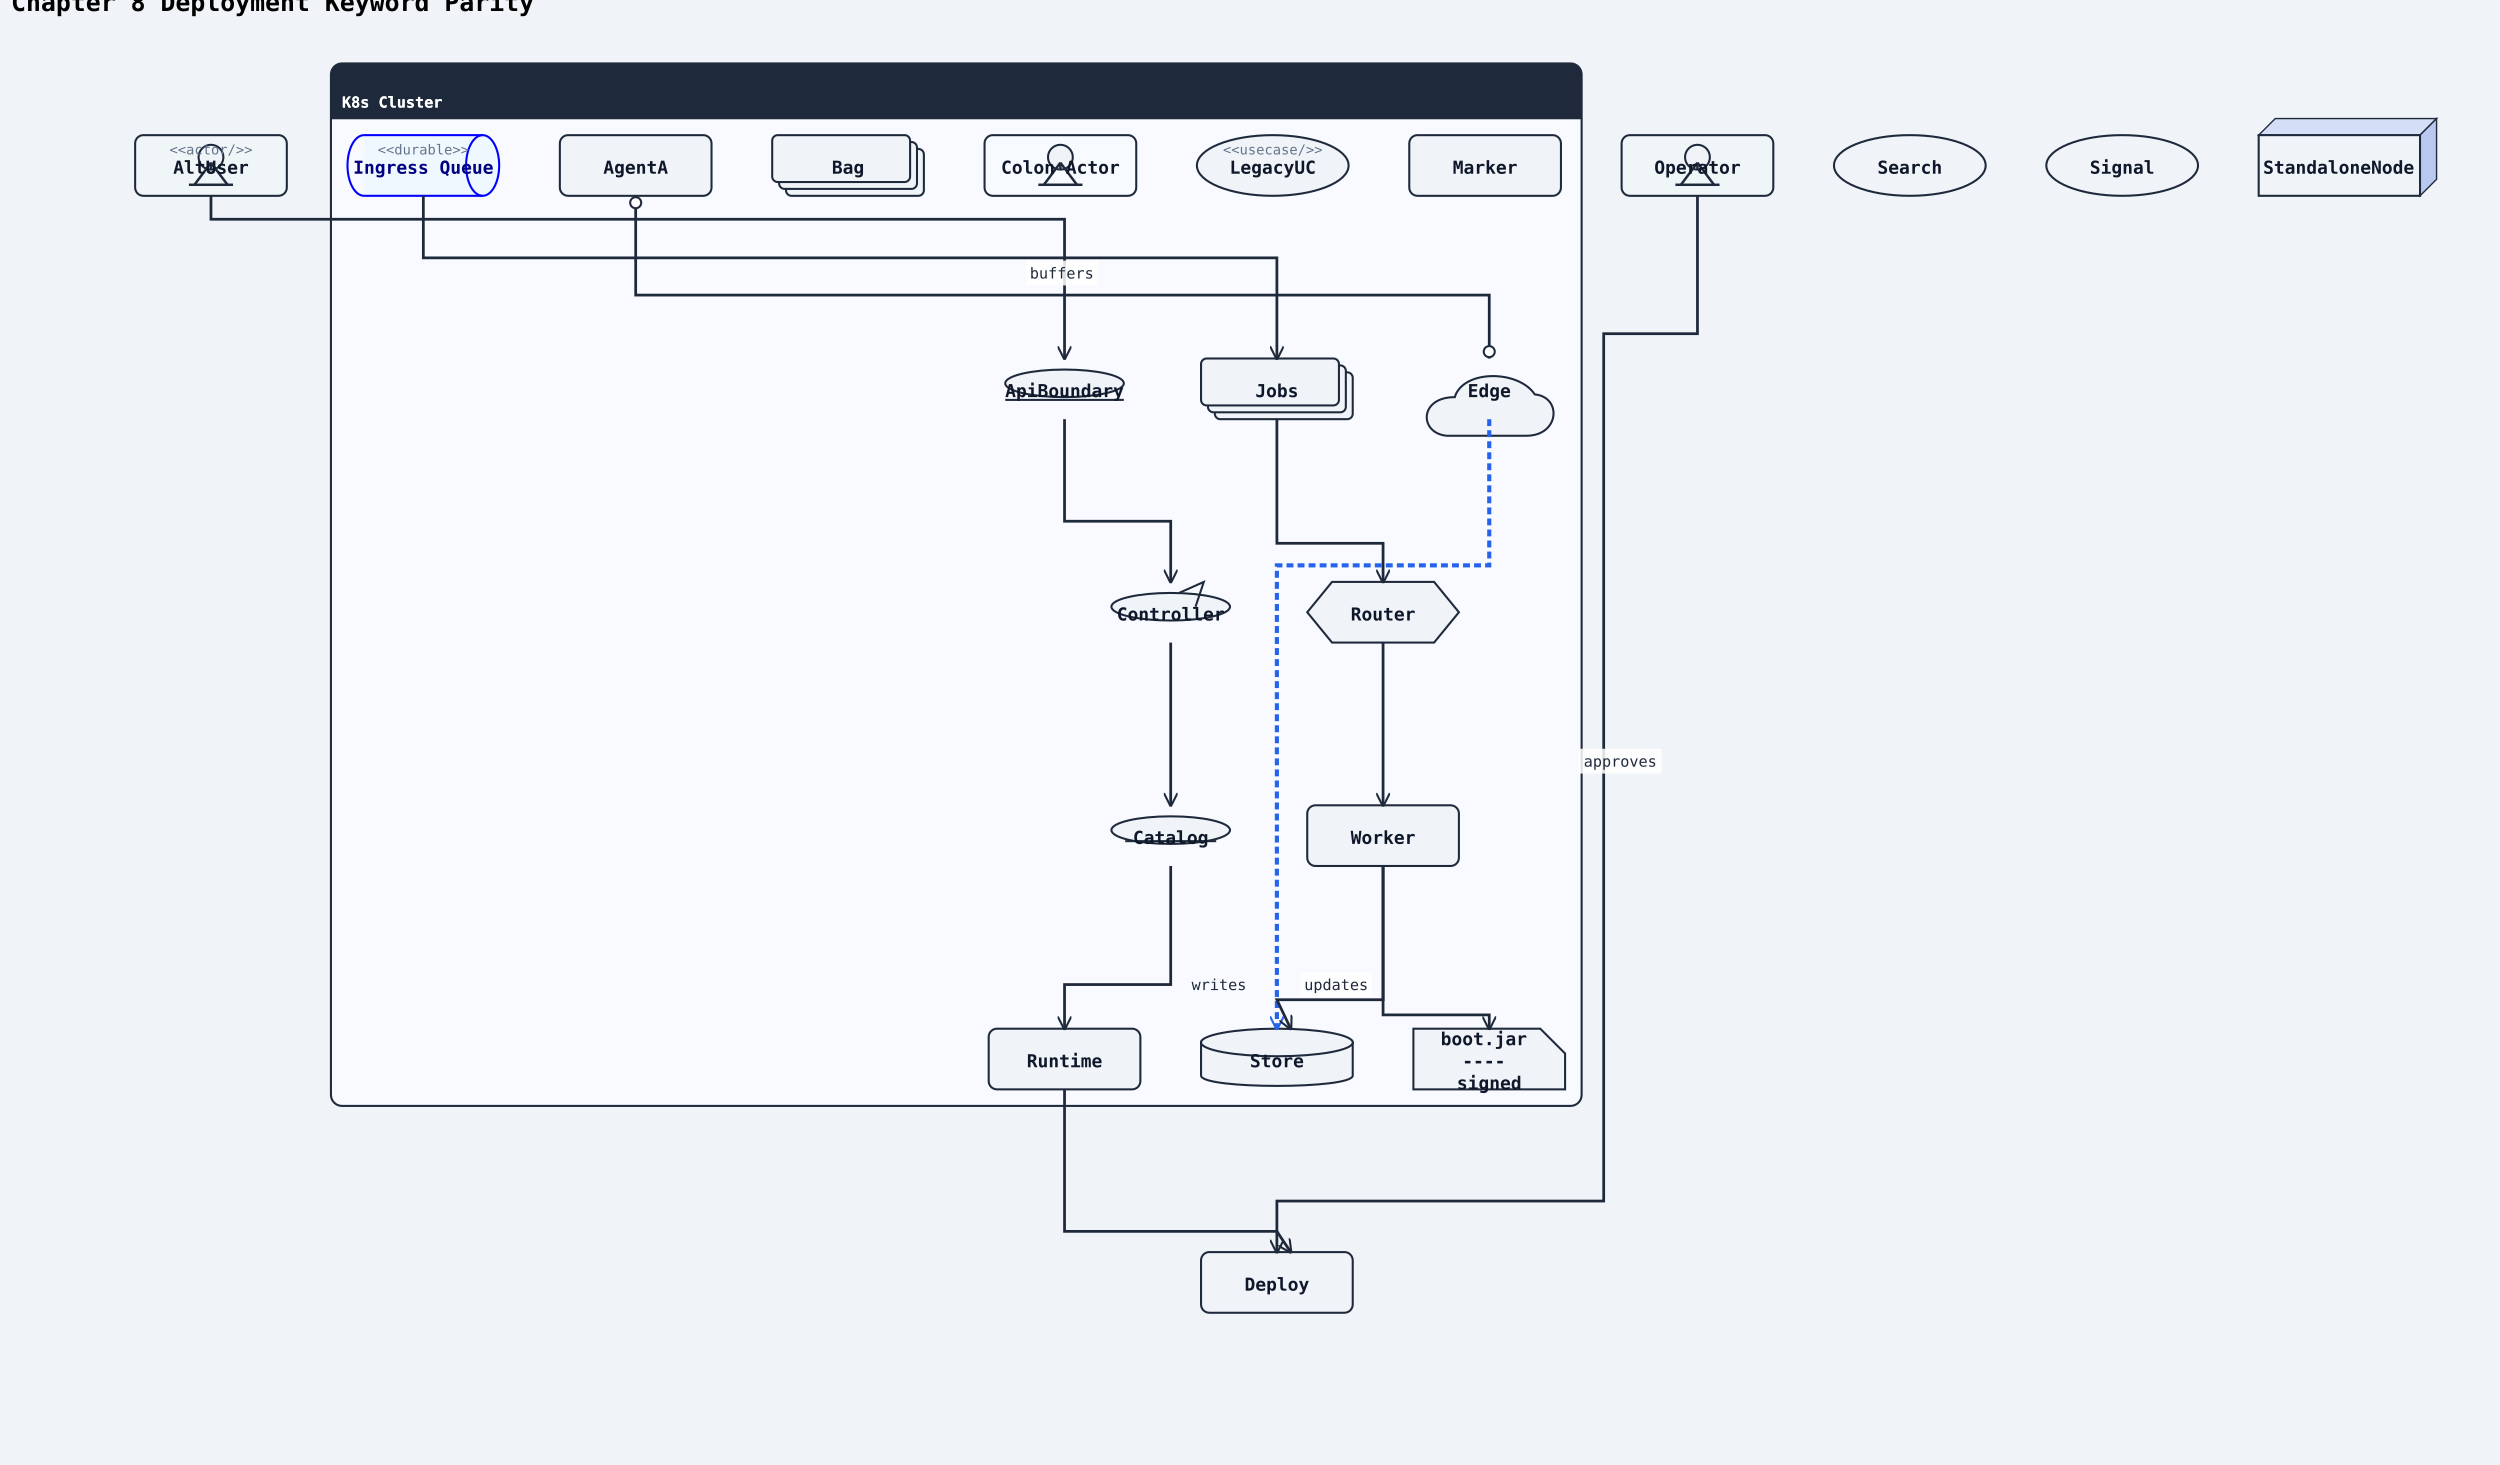
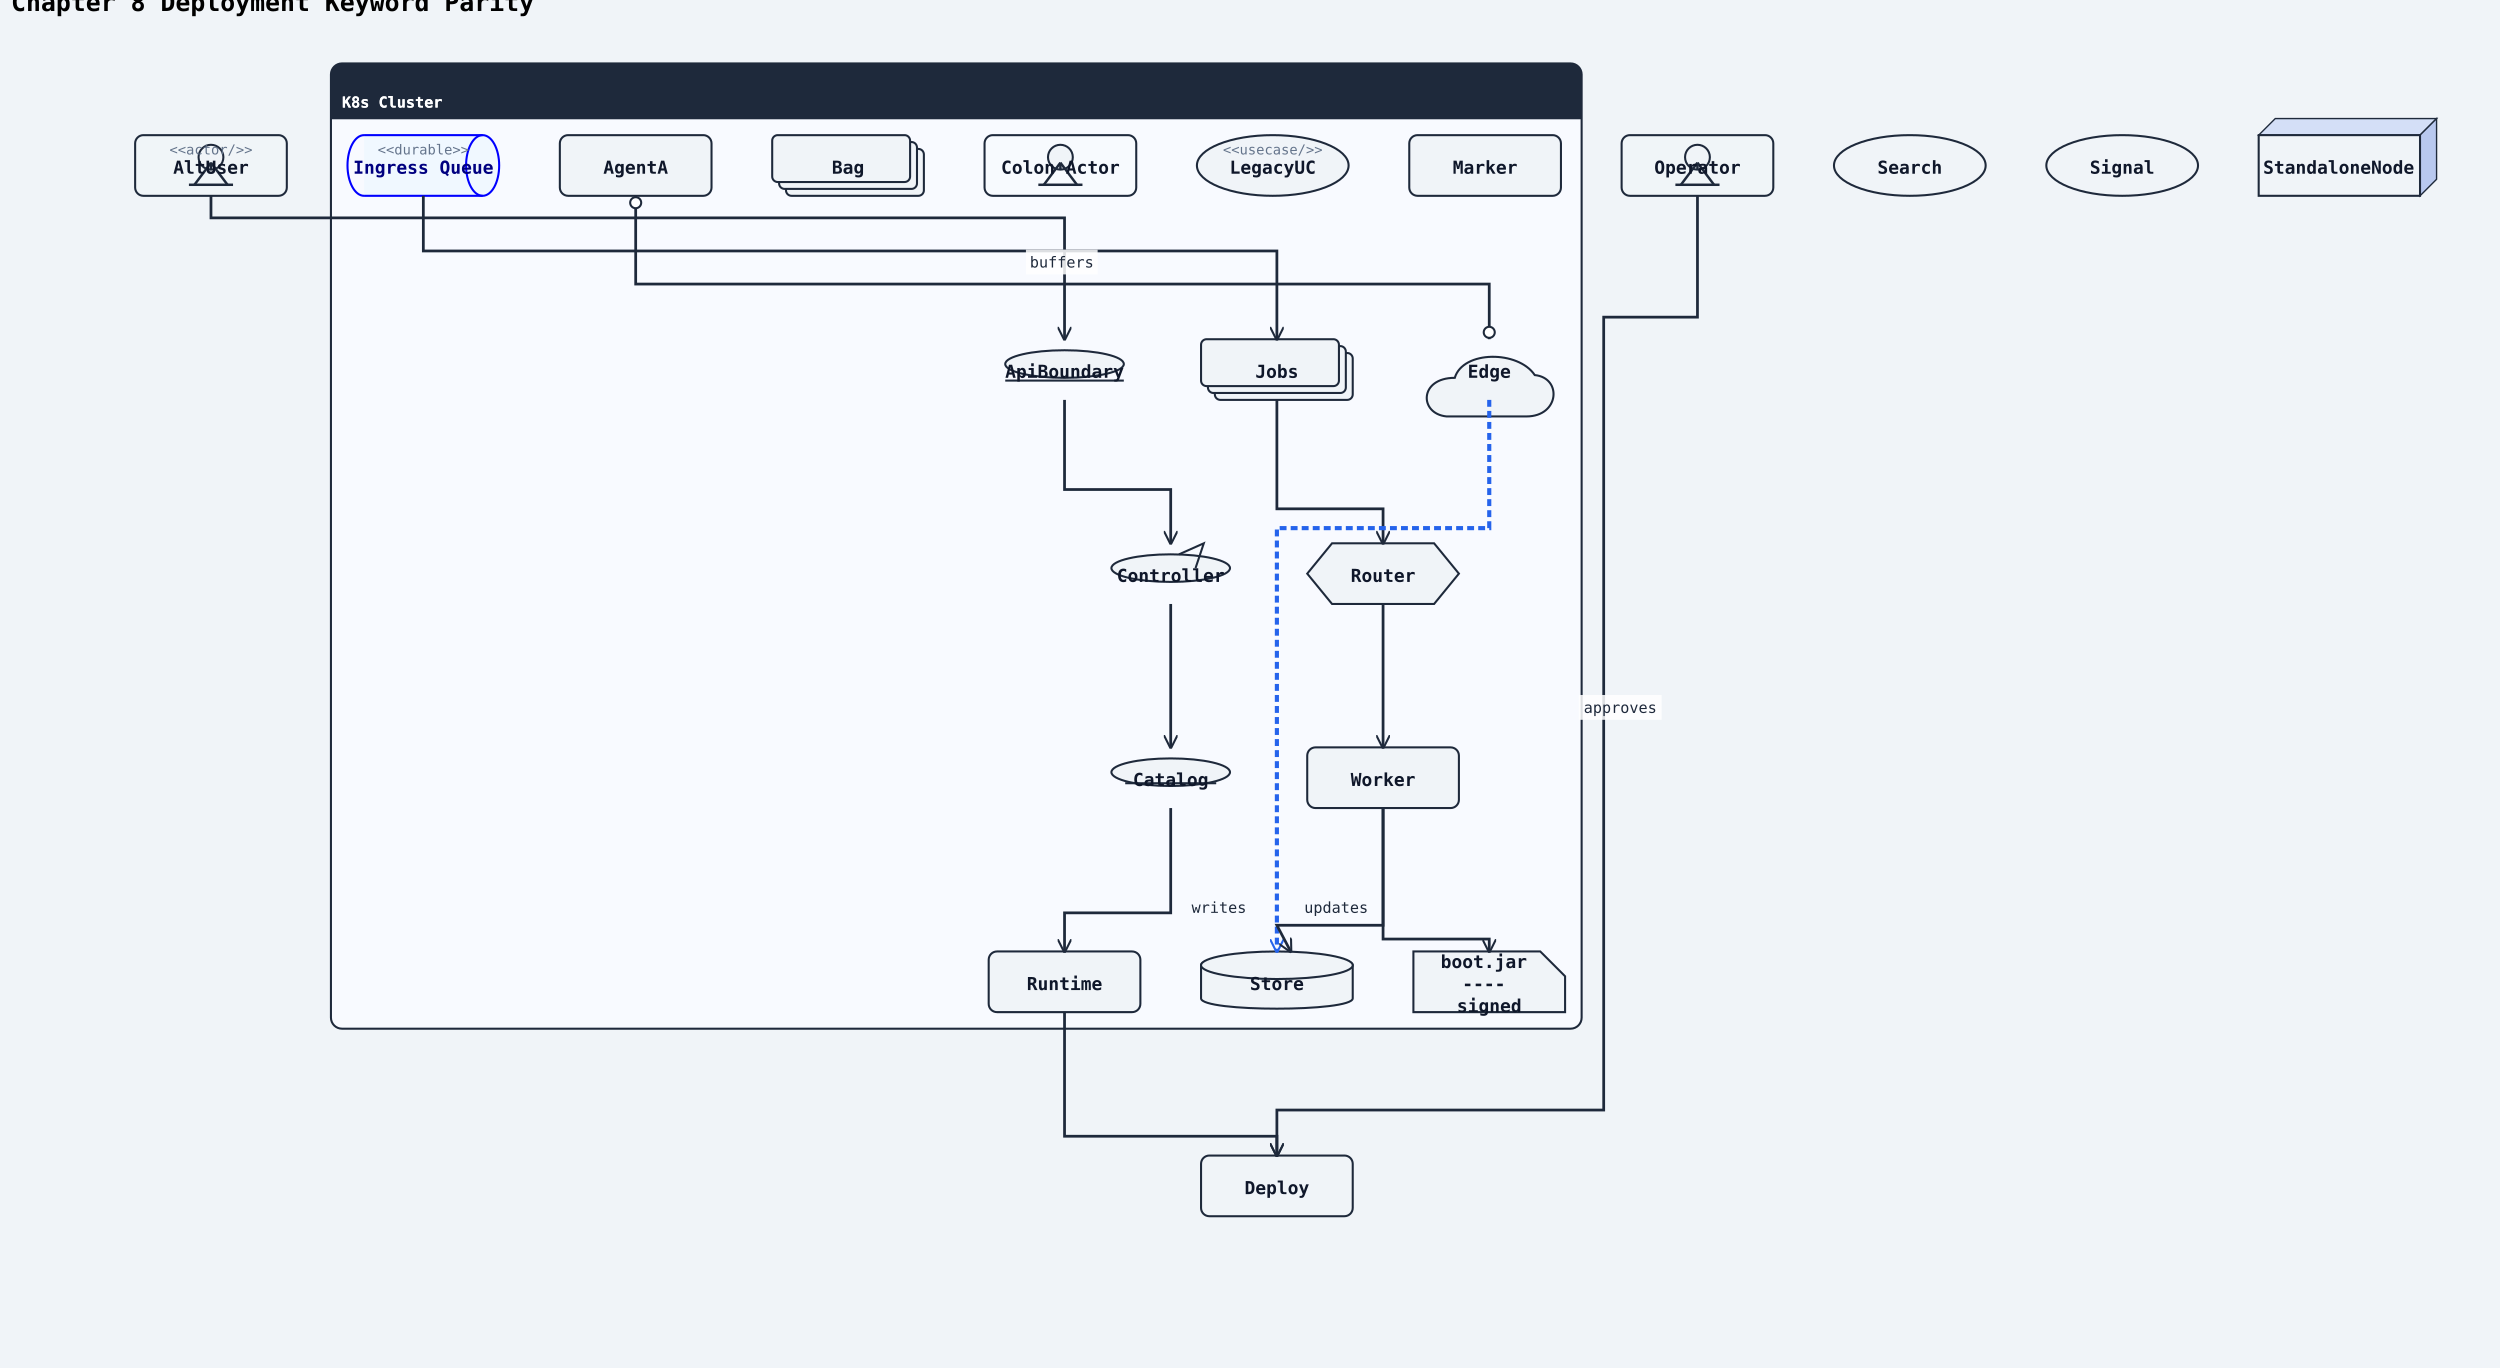
- <svg xmlns="http://www.w3.org/2000/svg" width="1813" height="1062" viewBox="0 0 1813 1062">
+ <svg xmlns="http://www.w3.org/2000/svg" width="1813" height="992" viewBox="0 0 1813 992">
  <rect width="100%" height="100%" fill="#f0f4f8" />
  <defs>
    <marker id="arrow-open" viewBox="0 0 10 10" refX="9" refY="5" markerWidth="10" markerHeight="10" markerUnits="userSpaceOnUse" orient="auto-start-reverse">
      <path d="M0,0 L10,5 L0,10" fill="none" stroke="#1e293b" stroke-width="1.5" />
    </marker>
    <marker id="arrow-triangle" viewBox="0 0 12 12" refX="11" refY="6" markerWidth="12" markerHeight="12" markerUnits="userSpaceOnUse" orient="auto-start-reverse">
      <polygon points="0,0 12,6 0,12" fill="#ffffff" stroke="#1e293b" stroke-width="1.5" fill-rule="nonzero" />
    </marker>
    <marker id="arrow-diamond-filled" viewBox="0 0 14 10" refX="13" refY="5" markerWidth="14" markerHeight="10" markerUnits="userSpaceOnUse" orient="auto-start-reverse">
      <path d="M0,5 L7,0 L14,5 L7,10 z" fill="#1e293b" stroke="#1e293b" stroke-width="1" />
    </marker>
    <marker id="arrow-diamond-open" viewBox="0 0 14 10" refX="13" refY="5" markerWidth="14" markerHeight="10" markerUnits="userSpaceOnUse" orient="auto-start-reverse">
      <path d="M0,5 L7,0 L14,5 L7,10 z" fill="#ffffff" stroke="#1e293b" stroke-width="1" />
    </marker>
    <marker id="arrow-double-open" viewBox="0 0 16 12" refX="15" refY="6" markerWidth="16" markerHeight="12" markerUnits="userSpaceOnUse" orient="auto-start-reverse">
      <path d="M0,1 L8,6 L0,11 M7,1 L15,6 L7,11" fill="none" stroke="#1e293b" stroke-width="1.5" stroke-linejoin="round" />
    </marker>
    <marker id="arrow-circle-open" viewBox="0 0 12 12" refX="11" refY="6" markerWidth="12" markerHeight="12" markerUnits="userSpaceOnUse" orient="auto-start-reverse">
      <circle cx="6" cy="6" r="4" fill="#ffffff" stroke="#1e293b" stroke-width="1.5" />
    </marker>
    <marker id="arrow-circle-filled" viewBox="0 0 12 12" refX="11" refY="6" markerWidth="12" markerHeight="12" markerUnits="userSpaceOnUse" orient="auto-start-reverse">
      <circle cx="6" cy="6" r="4" fill="#1e293b" stroke="#1e293b" stroke-width="1.5" />
    </marker>
    <marker id="arrow-triangle-filled" viewBox="0 0 12 12" refX="11" refY="6" markerWidth="12" markerHeight="12" markerUnits="userSpaceOnUse" orient="auto-start-reverse">
      <polygon points="0,0 12,6 0,12" fill="#1e293b" stroke="#1e293b" stroke-width="1.5" />
    </marker>
    <marker id="arrow-box-filled" viewBox="0 0 12 12" refX="11" refY="6" markerWidth="12" markerHeight="12" markerUnits="userSpaceOnUse" orient="auto-start-reverse">
      <rect x="2" y="2" width="8" height="8" fill="#1e293b" stroke="#1e293b" stroke-width="1.5" />
    </marker>
    <marker id="arrow-plus" viewBox="0 0 12 12" refX="11" refY="6" markerWidth="12" markerHeight="12" markerUnits="userSpaceOnUse" orient="auto-start-reverse">
      <path d="M6,1 L6,11 M1,6 L11,6" fill="none" stroke="#1e293b" stroke-width="1.8" stroke-linecap="round" />
    </marker>
    <marker id="arrow-slash" viewBox="0 0 12 12" refX="10" refY="6" markerWidth="12" markerHeight="12" markerUnits="userSpaceOnUse" orient="auto-start-reverse">
      <path d="M3,2 L9,10" fill="none" stroke="#1e293b" stroke-width="1.8" stroke-linecap="round" />
    </marker>
    <marker id="arrow-cross" viewBox="0 0 12 12" refX="11" refY="6" markerWidth="12" markerHeight="12" markerUnits="userSpaceOnUse" orient="auto-start-reverse">
      <path d="M2,2 L10,10 M10,2 L2,10" fill="none" stroke="#1e293b" stroke-width="1.8" stroke-linecap="round" />
    </marker>
    <marker id="arrow-bracket-open" viewBox="0 0 12 14" refX="11" refY="7" markerWidth="12" markerHeight="14" markerUnits="userSpaceOnUse" orient="auto-start-reverse">
      <path d="M10,1 L4,1 L4,13 L10,13" fill="none" stroke="#1e293b" stroke-width="1.8" stroke-linecap="round" stroke-linejoin="round" />
    </marker>
  </defs>
  <marker id="arrow-ie-one" viewBox="0 0 24 16" refX="22" refY="8" markerWidth="24" markerHeight="16" markerUnits="userSpaceOnUse" orient="auto-start-reverse">
    <path d="M16,2 L16,14" fill="none" stroke="#1e293b" stroke-width="1.8" stroke-linecap="round" />
  </marker>
  <marker id="arrow-ie-zero-one" viewBox="0 0 30 16" refX="28" refY="8" markerWidth="30" markerHeight="16" markerUnits="userSpaceOnUse" orient="auto-start-reverse">
    <circle cx="10" cy="8" r="4" fill="#ffffff" stroke="#1e293b" stroke-width="1.5" />
    <path d="M20,2 L20,14" fill="none" stroke="#1e293b" stroke-width="1.8" stroke-linecap="round" />
  </marker>
  <marker id="arrow-ie-zero-many" viewBox="0 0 34 18" refX="32" refY="9" markerWidth="34" markerHeight="18" markerUnits="userSpaceOnUse" orient="auto-start-reverse">
    <circle cx="8" cy="9" r="4" fill="#ffffff" stroke="#1e293b" stroke-width="1.5" />
    <path d="M18,9 L31,2 M18,9 L31,9 M18,9 L31,16" fill="none" stroke="#1e293b" stroke-width="1.7" stroke-linecap="round" />
  </marker>
  <marker id="arrow-ie-one-many" viewBox="0 0 34 18" refX="32" refY="9" markerWidth="34" markerHeight="18" markerUnits="userSpaceOnUse" orient="auto-start-reverse">
    <path d="M8,2 L8,16 M18,9 L31,2 M18,9 L31,9 M18,9 L31,16" fill="none" stroke="#1e293b" stroke-width="1.7" stroke-linecap="round" />
  </marker>
  <text x="8" y="8" font-family="monospace" font-size="18" font-weight="600">Chapter 8 Deployment Keyword Parity</text>
-   <rect class="uml-group-frame" data-uml-group="K8s Cluster" x="240" y="46" width="907" height="756" rx="8" ry="8" fill="#f8faff" stroke="#1e293b" stroke-width="1.5" />
+   <rect class="uml-group-frame" data-uml-group="K8s Cluster" x="240" y="46" width="907" height="700" rx="8" ry="8" fill="#f8faff" stroke="#1e293b" stroke-width="1.5" />
  <rect x="240" y="46" width="907" height="40" rx="8" ry="8" fill="#1e293b" stroke="none" />
  <rect x="240" y="78" width="907" height="8" fill="#1e293b" stroke="none" />
  <text x="248" y="78" font-family="monospace" font-size="11" font-weight="600" fill="#ffffff">K8s Cluster</text>
  <line x1="240" y1="86" x2="1147" y2="86" stroke="#1e293b" stroke-width="1" />
  <rect class="uml-node uml-deployment-shape" data-uml-kind="queue" x="264" y="98" width="86" height="44" fill="#f0f8ff" stroke="none" />
  <path class="uml-node uml-deployment-shape" data-uml-kind="queue" d="M264 98 A12 22 0 0 0 264 142" fill="none" stroke="#0000ff" stroke-width="1.5" />
  <ellipse cx="350" cy="120" rx="12" ry="22" fill="#f0f8ff" stroke="#0000ff" stroke-width="1.5" />
  <line x1="264" y1="98" x2="350" y2="98" stroke="#0000ff" stroke-width="1.5" />
  <line x1="264" y1="142" x2="350" y2="142" stroke="#0000ff" stroke-width="1.5" />
  <text x="307" y="126" text-anchor="middle" font-family="monospace" font-size="13" font-weight="600" fill="#000080">Ingress Queue</text>
  <text x="307" y="112" text-anchor="middle" font-family="monospace" font-size="10" fill="#64748b">&lt;&lt;durable&gt;&gt;</text>
-   <rect class="uml-node uml-deployment-shape" data-uml-kind="stack" x="881" y="270" width="100" height="34" rx="4" ry="4" fill="#f0f4f8" stroke="#1e293b" stroke-width="1.5" />
-   <rect class="uml-node uml-deployment-shape" data-uml-kind="stack" x="876" y="265" width="100" height="34" rx="4" ry="4" fill="#f0f4f8" stroke="#1e293b" stroke-width="1.5" />
-   <rect class="uml-node uml-deployment-shape" data-uml-kind="stack" x="871" y="260" width="100" height="34" rx="4" ry="4" fill="#f0f4f8" stroke="#1e293b" stroke-width="1.5" />
-   <text x="926" y="288" text-anchor="middle" font-family="monospace" font-size="13" font-weight="600" fill="#0f172a">Jobs</text>
-   <polygon class="uml-node uml-deployment-shape" data-uml-kind="hexagon" points="966,422 1040,422 1058,444 1040,466 966,466 948,444" fill="#f0f4f8" stroke="#1e293b" stroke-width="1.5" />
-   <text x="1003" y="450" text-anchor="middle" font-family="monospace" font-size="13" font-weight="600" fill="#0f172a">Router</text>
-   <rect class="uml-node uml-deployment-shape" data-uml-kind="process" x="948" y="584" width="110" height="44" rx="6" ry="6" fill="#f0f4f8" stroke="#1e293b" stroke-width="1.5" />
-   <text x="1003" y="612" text-anchor="middle" font-family="monospace" font-size="13" font-weight="600" fill="#0f172a">Worker</text>
-   <path class="uml-node uml-deployment-shape" data-uml-kind="artifact" d="M1025,746 H1117 L1135 764 V790 H1025 Z" fill="#f0f4f8" stroke="#1e293b" stroke-width="1.5" />
-   <text x="1080" y="758" text-anchor="middle" font-family="monospace" font-size="13" font-weight="600" fill="#0f172a">
-     <tspan x="1080" y="758">boot.jar</tspan>
-     <tspan x="1080" y="774">----</tspan>
-     <tspan x="1080" y="790">signed</tspan>
+   <rect class="uml-node uml-deployment-shape" data-uml-kind="stack" x="881" y="256" width="100" height="34" rx="4" ry="4" fill="#f0f4f8" stroke="#1e293b" stroke-width="1.5" />
+   <rect class="uml-node uml-deployment-shape" data-uml-kind="stack" x="876" y="251" width="100" height="34" rx="4" ry="4" fill="#f0f4f8" stroke="#1e293b" stroke-width="1.5" />
+   <rect class="uml-node uml-deployment-shape" data-uml-kind="stack" x="871" y="246" width="100" height="34" rx="4" ry="4" fill="#f0f4f8" stroke="#1e293b" stroke-width="1.5" />
+   <text x="926" y="274" text-anchor="middle" font-family="monospace" font-size="13" font-weight="600" fill="#0f172a">Jobs</text>
+   <polygon class="uml-node uml-deployment-shape" data-uml-kind="hexagon" points="966,394 1040,394 1058,416 1040,438 966,438 948,416" fill="#f0f4f8" stroke="#1e293b" stroke-width="1.5" />
+   <text x="1003" y="422" text-anchor="middle" font-family="monospace" font-size="13" font-weight="600" fill="#0f172a">Router</text>
+   <rect class="uml-node uml-deployment-shape" data-uml-kind="process" x="948" y="542" width="110" height="44" rx="6" ry="6" fill="#f0f4f8" stroke="#1e293b" stroke-width="1.5" />
+   <text x="1003" y="570" text-anchor="middle" font-family="monospace" font-size="13" font-weight="600" fill="#0f172a">Worker</text>
+   <path class="uml-node uml-deployment-shape" data-uml-kind="artifact" d="M1025,690 H1117 L1135 708 V734 H1025 Z" fill="#f0f4f8" stroke="#1e293b" stroke-width="1.5" />
+   <text x="1080" y="702" text-anchor="middle" font-family="monospace" font-size="13" font-weight="600" fill="#0f172a">
+     <tspan x="1080" y="702">boot.jar</tspan>
+     <tspan x="1080" y="718">----</tspan>
+     <tspan x="1080" y="734">signed</tspan>
  </text>
  <polygon points="1638,98 1650,86 1767,86 1755,98" fill="#d4dff7" stroke="#1e293b" stroke-width="1" />
  <polygon points="1755,98 1767,86 1767,130 1755,142" fill="#b8c8ef" stroke="#1e293b" stroke-width="1" />
  <rect class="uml-node uml-deployment-shape" data-uml-kind="node" x="1638" y="98" width="117" height="44" fill="#f0f4f8" stroke="#1e293b" stroke-width="1.5" />
  <text x="1696" y="126" text-anchor="middle" font-family="monospace" font-size="13" font-weight="600" fill="#0f172a">StandaloneNode</text>
-   <path class="uml-node uml-deployment-shape" data-uml-kind="cloud" d="M1049 316 C1029 314, 1029 288, 1055 288 C1061 268, 1101 268, 1113 286 L1113 286 C1133 288, 1131 316, 1107 316 Z" fill="#f0f4f8" stroke="#1e293b" stroke-width="1.5" />
-   <text x="1080" y="288" text-anchor="middle" font-family="monospace" font-size="13" font-weight="600" fill="#0f172a">Edge</text>
-   <path class="uml-node uml-deployment-shape" data-uml-kind="database" d="M871,756 C871,746 981,746 981,756 L981,780 C981,790 871,790 871,780 Z" fill="#f0f4f8" stroke="#1e293b" stroke-width="1.5" />
-   <ellipse cx="926" cy="756" rx="55" ry="10" fill="#f0f4f8" stroke="#1e293b" stroke-width="1.5" />
-   <text x="926" y="774" text-anchor="middle" font-family="monospace" font-size="13" font-weight="600" fill="#0f172a">Store</text>
+   <path class="uml-node uml-deployment-shape" data-uml-kind="cloud" d="M1049 302 C1029 300, 1029 274, 1055 274 C1061 254, 1101 254, 1113 272 L1113 272 C1133 274, 1131 302, 1107 302 Z" fill="#f0f4f8" stroke="#1e293b" stroke-width="1.5" />
+   <text x="1080" y="274" text-anchor="middle" font-family="monospace" font-size="13" font-weight="600" fill="#0f172a">Edge</text>
+   <path class="uml-node uml-deployment-shape" data-uml-kind="database" d="M871,700 C871,690 981,690 981,700 L981,724 C981,734 871,734 871,724 Z" fill="#f0f4f8" stroke="#1e293b" stroke-width="1.5" />
+   <ellipse cx="926" cy="700" rx="55" ry="10" fill="#f0f4f8" stroke="#1e293b" stroke-width="1.5" />
+   <text x="926" y="718" text-anchor="middle" font-family="monospace" font-size="13" font-weight="600" fill="#0f172a">Store</text>
  <rect class="uml-node uml-deployment-shape" data-uml-kind="agent" x="406" y="98" width="110" height="44" rx="6" ry="6" fill="#f0f4f8" stroke="#1e293b" stroke-width="1.5" />
  <text x="461" y="126" text-anchor="middle" font-family="monospace" font-size="13" font-weight="600" fill="#0f172a">AgentA</text>
-   <ellipse class="uml-node uml-deployment-shape" data-uml-kind="boundary" cx="772" cy="278" rx="43" ry="10" fill="#f0f4f8" stroke="#1e293b" stroke-width="1.5" />
-   <line x1="729" y1="290" x2="815" y2="290" stroke="#1e293b" stroke-width="1.5" />
-   <text x="772" y="288" text-anchor="middle" font-family="monospace" font-size="13" font-weight="600" fill="#0f172a">ApiBoundary</text>
-   <ellipse class="uml-node uml-deployment-shape" data-uml-kind="control" cx="849" cy="440" rx="43" ry="10" fill="#f0f4f8" stroke="#1e293b" stroke-width="1.5" />
-   <path d="M855 430 L873 422 L867 440" fill="none" stroke="#1e293b" stroke-width="1.5" />
-   <text x="849" y="450" text-anchor="middle" font-family="monospace" font-size="13" font-weight="600" fill="#0f172a">Controller</text>
-   <ellipse class="uml-node uml-deployment-shape" data-uml-kind="entity" cx="849" cy="602" rx="43" ry="10" fill="#f0f4f8" stroke="#1e293b" stroke-width="1.5" />
-   <line x1="816" y1="610" x2="882" y2="610" stroke="#1e293b" stroke-width="1.5" />
-   <text x="849" y="612" text-anchor="middle" font-family="monospace" font-size="13" font-weight="600" fill="#0f172a">Catalog</text>
+   <ellipse class="uml-node uml-deployment-shape" data-uml-kind="boundary" cx="772" cy="264" rx="43" ry="10" fill="#f0f4f8" stroke="#1e293b" stroke-width="1.5" />
+   <line x1="729" y1="276" x2="815" y2="276" stroke="#1e293b" stroke-width="1.5" />
+   <text x="772" y="274" text-anchor="middle" font-family="monospace" font-size="13" font-weight="600" fill="#0f172a">ApiBoundary</text>
+   <ellipse class="uml-node uml-deployment-shape" data-uml-kind="control" cx="849" cy="412" rx="43" ry="10" fill="#f0f4f8" stroke="#1e293b" stroke-width="1.5" />
+   <path d="M855 402 L873 394 L867 412" fill="none" stroke="#1e293b" stroke-width="1.5" />
+   <text x="849" y="422" text-anchor="middle" font-family="monospace" font-size="13" font-weight="600" fill="#0f172a">Controller</text>
+   <ellipse class="uml-node uml-deployment-shape" data-uml-kind="entity" cx="849" cy="560" rx="43" ry="10" fill="#f0f4f8" stroke="#1e293b" stroke-width="1.5" />
+   <line x1="816" y1="568" x2="882" y2="568" stroke="#1e293b" stroke-width="1.5" />
+   <text x="849" y="570" text-anchor="middle" font-family="monospace" font-size="13" font-weight="600" fill="#0f172a">Catalog</text>
  <rect class="uml-node uml-deployment-shape" data-uml-kind="collections" x="570" y="108" width="100" height="34" rx="4" ry="4" fill="#f0f4f8" stroke="#1e293b" stroke-width="1.5" />
  <rect class="uml-node uml-deployment-shape" data-uml-kind="collections" x="565" y="103" width="100" height="34" rx="4" ry="4" fill="#f0f4f8" stroke="#1e293b" stroke-width="1.5" />
  <rect class="uml-node uml-deployment-shape" data-uml-kind="collections" x="560" y="98" width="100" height="34" rx="4" ry="4" fill="#f0f4f8" stroke="#1e293b" stroke-width="1.5" />
  <text x="615" y="126" text-anchor="middle" font-family="monospace" font-size="13" font-weight="600" fill="#0f172a">Bag</text>
  <ellipse class="uml-node uml-deployment-shape" data-uml-kind="circle" cx="1539" cy="120" rx="55" ry="22" fill="#f0f4f8" stroke="#1e293b" stroke-width="1.5" />
  <text x="1539" y="126" text-anchor="middle" font-family="monospace" font-size="13" font-weight="600" fill="#0f172a">Signal</text>
  <rect class="uml-node uml-deployment-shape" data-uml-kind="person" x="1176" y="98" width="110" height="44" rx="6" ry="6" fill="#f0f4f8" stroke="#1e293b" stroke-width="1.5" fill-opacity="0.16" />
  <circle cx="1231" cy="114" r="9" fill="#f0f4f8" stroke="#1e293b" stroke-width="1.5" />
  <line x1="1231" y1="123" x2="1231" y2="118" stroke="#1e293b" stroke-width="1.8" />
  <line x1="1215" y1="134" x2="1247" y2="134" stroke="#1e293b" stroke-width="1.8" />
  <line x1="1231" y1="118" x2="1219" y2="134" stroke="#1e293b" stroke-width="1.8" />
  <line x1="1231" y1="118" x2="1243" y2="134" stroke="#1e293b" stroke-width="1.8" />
  <text x="1231" y="126" text-anchor="middle" font-family="monospace" font-size="13" font-weight="600" fill="#0f172a">Operator</text>
  <rect class="uml-node uml-deployment-shape" data-uml-kind="actor" x="98" y="98" width="110" height="44" rx="6" ry="6" fill="#f0f4f8" stroke="#1e293b" stroke-width="1.5" fill-opacity="0.16" />
  <circle cx="153" cy="114" r="9" fill="#f0f4f8" stroke="#1e293b" stroke-width="1.5" />
  <line x1="153" y1="123" x2="153" y2="118" stroke="#1e293b" stroke-width="1.8" />
  <line x1="137" y1="134" x2="169" y2="134" stroke="#1e293b" stroke-width="1.8" />
  <line x1="153" y1="118" x2="141" y2="134" stroke="#1e293b" stroke-width="1.8" />
  <line x1="153" y1="118" x2="165" y2="134" stroke="#1e293b" stroke-width="1.8" />
  <text x="153" y="126" text-anchor="middle" font-family="monospace" font-size="13" font-weight="600" fill="#0f172a">AltUser</text>
  <text x="153" y="112" text-anchor="middle" font-family="monospace" font-size="10" fill="#64748b">&lt;&lt;actor/&gt;&gt;</text>
  <rect class="uml-node uml-deployment-shape" data-uml-kind="actor" x="714" y="98" width="110" height="44" rx="6" ry="6" fill="#f0f4f8" stroke="#1e293b" stroke-width="1.5" fill-opacity="0.16" />
  <circle cx="769" cy="114" r="9" fill="#f0f4f8" stroke="#1e293b" stroke-width="1.5" />
  <line x1="769" y1="123" x2="769" y2="118" stroke="#1e293b" stroke-width="1.8" />
  <line x1="753" y1="134" x2="785" y2="134" stroke="#1e293b" stroke-width="1.8" />
  <line x1="769" y1="118" x2="757" y2="134" stroke="#1e293b" stroke-width="1.8" />
  <line x1="769" y1="118" x2="781" y2="134" stroke="#1e293b" stroke-width="1.8" />
  <text x="769" y="126" text-anchor="middle" font-family="monospace" font-size="13" font-weight="600" fill="#0f172a">Colon Actor</text>
  <ellipse class="uml-node uml-deployment-shape" data-uml-kind="usecase" cx="923" cy="120" rx="55" ry="22" fill="#f0f4f8" stroke="#1e293b" stroke-width="1.5" />
  <text x="923" y="126" text-anchor="middle" font-family="monospace" font-size="13" font-weight="600" fill="#0f172a">LegacyUC</text>
  <text x="923" y="112" text-anchor="middle" font-family="monospace" font-size="10" fill="#64748b">&lt;&lt;usecase/&gt;&gt;</text>
  <ellipse class="uml-node uml-deployment-shape" data-uml-kind="usecase" cx="1385" cy="120" rx="55" ry="22" fill="#f0f4f8" stroke="#1e293b" stroke-width="1.5" />
  <text x="1385" y="126" text-anchor="middle" font-family="monospace" font-size="13" font-weight="600" fill="#0f172a">Search</text>
-   <rect class="uml-node uml-deployment-shape" data-uml-kind="container" x="717" y="746" width="110" height="44" rx="6" ry="6" fill="#f0f4f8" stroke="#1e293b" stroke-width="1.5" />
-   <text x="772" y="774" text-anchor="middle" font-family="monospace" font-size="13" font-weight="600" fill="#0f172a">Runtime</text>
+   <rect class="uml-node uml-deployment-shape" data-uml-kind="container" x="717" y="690" width="110" height="44" rx="6" ry="6" fill="#f0f4f8" stroke="#1e293b" stroke-width="1.5" />
+   <text x="772" y="718" text-anchor="middle" font-family="monospace" font-size="13" font-weight="600" fill="#0f172a">Runtime</text>
  <rect class="uml-node uml-deployment-shape" data-uml-kind="label" x="1022" y="98" width="110" height="44" rx="6" ry="6" fill="#f0f4f8" stroke="#1e293b" stroke-width="1.5" />
  <text x="1077" y="126" text-anchor="middle" font-family="monospace" font-size="13" font-weight="600" fill="#0f172a">Marker</text>
-   <rect class="uml-node uml-deployment-shape" data-uml-kind="action" x="871" y="908" width="110" height="44" rx="6" ry="6" fill="#f0f4f8" stroke="#1e293b" stroke-width="1.5" />
-   <text x="926" y="936" text-anchor="middle" font-family="monospace" font-size="13" font-weight="600" fill="#0f172a">Deploy</text>
-   <polyline class="uml-relation" data-uml-from="K8s Cluster::q" data-uml-to="K8s Cluster::Jobs" data-uml-arrow="--&gt;" points="307,142 307,187 926,187 926,260" fill="none" stroke="#1e293b" stroke-width="2" marker-end="url(#arrow-open)" />
-   <polyline class="uml-relation" data-uml-from="K8s Cluster::Jobs" data-uml-to="K8s Cluster::Router" data-uml-arrow="--&gt;" points="926,304 926,394 1003,394 1003,422" fill="none" stroke="#1e293b" stroke-width="2" marker-end="url(#arrow-open)" />
-   <polyline class="uml-relation" data-uml-from="K8s Cluster::Router" data-uml-to="K8s Cluster::Worker" data-uml-arrow="--&gt;" points="1003,466 1003,525 1003,584" fill="none" stroke="#1e293b" stroke-width="2" marker-end="url(#arrow-open)" />
-   <polyline class="uml-relation" data-uml-from="K8s Cluster::Worker" data-uml-to="K8s Cluster::app" data-uml-arrow="--&gt;" points="1003,628 1003,736 1080,736 1080,746" fill="none" stroke="#1e293b" stroke-width="2" marker-end="url(#arrow-open)" />
-   <polyline class="uml-relation" data-uml-from="AgentA" data-uml-to="Edge" data-uml-arrow="0)--(0" points="461,142 461,214 1080,214 1080,260" fill="none" stroke="#1e293b" stroke-width="2" marker-end="url(#arrow-circle-open)" marker-start="url(#arrow-circle-open)" />
+   <rect class="uml-node uml-deployment-shape" data-uml-kind="action" x="871" y="838" width="110" height="44" rx="6" ry="6" fill="#f0f4f8" stroke="#1e293b" stroke-width="1.5" />
+   <text x="926" y="866" text-anchor="middle" font-family="monospace" font-size="13" font-weight="600" fill="#0f172a">Deploy</text>
+   <polyline class="uml-relation" data-uml-from="K8s Cluster::q" data-uml-to="K8s Cluster::Jobs" data-uml-arrow="--&gt;" points="307,142 307,182 926,182 926,246" fill="none" stroke="#1e293b" stroke-width="2" marker-end="url(#arrow-open)" />
+   <polyline class="uml-relation" data-uml-from="K8s Cluster::Jobs" data-uml-to="K8s Cluster::Router" data-uml-arrow="--&gt;" points="926,290 926,369 1003,369 1003,394" fill="none" stroke="#1e293b" stroke-width="2" marker-end="url(#arrow-open)" />
+   <polyline class="uml-relation" data-uml-from="K8s Cluster::Router" data-uml-to="K8s Cluster::Worker" data-uml-arrow="--&gt;" points="1003,438 1003,490 1003,542" fill="none" stroke="#1e293b" stroke-width="2" marker-end="url(#arrow-open)" />
+   <polyline class="uml-relation" data-uml-from="K8s Cluster::Worker" data-uml-to="K8s Cluster::app" data-uml-arrow="--&gt;" points="1003,586 1003,681 1080,681 1080,690" fill="none" stroke="#1e293b" stroke-width="2" marker-end="url(#arrow-open)" />
+   <polyline class="uml-relation" data-uml-from="AgentA" data-uml-to="Edge" data-uml-arrow="0)--(0" points="461,142 461,206 1080,206 1080,246" fill="none" stroke="#1e293b" stroke-width="2" marker-end="url(#arrow-circle-open)" marker-start="url(#arrow-circle-open)" />
  <defs>
    <marker id="uml-rel-5-arrow-open" viewBox="0 0 10 10" refX="9" refY="5" markerWidth="10" markerHeight="10" markerUnits="userSpaceOnUse" orient="auto-start-reverse">
      <path d="M0,0 L10,5 L0,10" fill="none" stroke="#2563eb" stroke-width="1.5" />
    </marker>
    <marker id="uml-rel-5-arrow-triangle" viewBox="0 0 12 12" refX="11" refY="6" markerWidth="12" markerHeight="12" markerUnits="userSpaceOnUse" orient="auto-start-reverse">
      <polygon points="0,0 12,6 0,12" fill="#ffffff" stroke="#2563eb" stroke-width="1.5" fill-rule="nonzero" />
    </marker>
    <marker id="uml-rel-5-arrow-diamond-filled" viewBox="0 0 14 10" refX="13" refY="5" markerWidth="14" markerHeight="10" markerUnits="userSpaceOnUse" orient="auto-start-reverse">
      <path d="M0,5 L7,0 L14,5 L7,10 z" fill="#2563eb" stroke="#2563eb" stroke-width="1" />
    </marker>
    <marker id="uml-rel-5-arrow-diamond-open" viewBox="0 0 14 10" refX="13" refY="5" markerWidth="14" markerHeight="10" markerUnits="userSpaceOnUse" orient="auto-start-reverse">
      <path d="M0,5 L7,0 L14,5 L7,10 z" fill="#ffffff" stroke="#2563eb" stroke-width="1" />
    </marker>
    <marker id="uml-rel-5-arrow-double-open" viewBox="0 0 16 12" refX="15" refY="6" markerWidth="16" markerHeight="12" markerUnits="userSpaceOnUse" orient="auto-start-reverse">
      <path d="M0,1 L8,6 L0,11 M7,1 L15,6 L7,11" fill="none" stroke="#2563eb" stroke-width="1.5" stroke-linejoin="round" />
    </marker>
    <marker id="uml-rel-5-arrow-circle-open" viewBox="0 0 12 12" refX="11" refY="6" markerWidth="12" markerHeight="12" markerUnits="userSpaceOnUse" orient="auto-start-reverse">
      <circle cx="6" cy="6" r="4" fill="#ffffff" stroke="#2563eb" stroke-width="1.5" />
    </marker>
    <marker id="uml-rel-5-arrow-circle-filled" viewBox="0 0 12 12" refX="11" refY="6" markerWidth="12" markerHeight="12" markerUnits="userSpaceOnUse" orient="auto-start-reverse">
      <circle cx="6" cy="6" r="4" fill="#2563eb" stroke="#2563eb" stroke-width="1.5" />
    </marker>
    <marker id="uml-rel-5-arrow-triangle-filled" viewBox="0 0 12 12" refX="11" refY="6" markerWidth="12" markerHeight="12" markerUnits="userSpaceOnUse" orient="auto-start-reverse">
      <polygon points="0,0 12,6 0,12" fill="#2563eb" stroke="#2563eb" stroke-width="1.5" />
    </marker>
    <marker id="uml-rel-5-arrow-box-filled" viewBox="0 0 12 12" refX="11" refY="6" markerWidth="12" markerHeight="12" markerUnits="userSpaceOnUse" orient="auto-start-reverse">
      <rect x="2" y="2" width="8" height="8" fill="#2563eb" stroke="#2563eb" stroke-width="1.5" />
    </marker>
    <marker id="uml-rel-5-arrow-plus" viewBox="0 0 12 12" refX="11" refY="6" markerWidth="12" markerHeight="12" markerUnits="userSpaceOnUse" orient="auto-start-reverse">
      <path d="M6,1 L6,11 M1,6 L11,6" fill="none" stroke="#2563eb" stroke-width="1.8" stroke-linecap="round" />
    </marker>
    <marker id="uml-rel-5-arrow-slash" viewBox="0 0 12 12" refX="10" refY="6" markerWidth="12" markerHeight="12" markerUnits="userSpaceOnUse" orient="auto-start-reverse">
      <path d="M3,2 L9,10" fill="none" stroke="#2563eb" stroke-width="1.8" stroke-linecap="round" />
    </marker>
    <marker id="uml-rel-5-arrow-cross" viewBox="0 0 12 12" refX="11" refY="6" markerWidth="12" markerHeight="12" markerUnits="userSpaceOnUse" orient="auto-start-reverse">
      <path d="M2,2 L10,10 M10,2 L2,10" fill="none" stroke="#2563eb" stroke-width="1.8" stroke-linecap="round" />
    </marker>
    <marker id="uml-rel-5-arrow-bracket-open" viewBox="0 0 12 14" refX="11" refY="7" markerWidth="12" markerHeight="14" markerUnits="userSpaceOnUse" orient="auto-start-reverse">
      <path d="M10,1 L4,1 L4,13 L10,13" fill="none" stroke="#2563eb" stroke-width="1.8" stroke-linecap="round" stroke-linejoin="round" />
    </marker>
  </defs>
-   <polyline class="uml-relation" data-uml-from="Edge" data-uml-to="Store" data-uml-arrow="--&gt;" points="1080,304 1080,410 926,410 926,746" fill="none" stroke="#2563eb" stroke-width="3" stroke-dasharray="5 3" data-uml-relation-style="color:#2563eb dashed thickness:3" marker-end="url(#uml-rel-5-arrow-open)" />
-   <polyline class="uml-relation" data-uml-from="Operator" data-uml-to="Deploy" data-uml-arrow="--&gt;" points="1231,142 1231,242 1163,242 1163,871 926,871 926,908" fill="none" stroke="#1e293b" stroke-width="2" marker-end="url(#arrow-open)" />
-   <polyline class="uml-relation" data-uml-from="AltUser" data-uml-to="ApiBoundary" data-uml-arrow="--&gt;" points="153,142 153,159 772,159 772,260" fill="none" stroke="#1e293b" stroke-width="2" marker-end="url(#arrow-open)" />
-   <polyline class="uml-relation" data-uml-from="ApiBoundary" data-uml-to="Controller" data-uml-arrow="--&gt;" points="772,304 772,378 849,378 849,422" fill="none" stroke="#1e293b" stroke-width="2" marker-end="url(#arrow-open)" />
-   <polyline class="uml-relation" data-uml-from="Controller" data-uml-to="Catalog" data-uml-arrow="--&gt;" points="849,466 849,525 849,584" fill="none" stroke="#1e293b" stroke-width="2" marker-end="url(#arrow-open)" />
-   <polyline class="uml-relation" data-uml-from="Catalog" data-uml-to="Runtime" data-uml-arrow="--&gt;" points="849,628 849,714 772,714 772,746" fill="none" stroke="#1e293b" stroke-width="2" marker-end="url(#arrow-open)" />
-   <polyline class="uml-relation" data-uml-from="Runtime" data-uml-to="Deploy" data-uml-arrow="--&gt;" points="772,790 772,893 926,893 936,908" fill="none" stroke="#1e293b" stroke-width="2" marker-end="url(#arrow-open)" />
-   <polyline class="uml-relation" data-uml-from="Worker" data-uml-to="Store" data-uml-arrow="--&gt;" points="1003,628 1003,725 926,725 936,746" fill="none" stroke="#1e293b" stroke-width="2" marker-end="url(#arrow-open)" />
-   <rect class="uml-edge-label-bg" data-uml-label-role="edge-background" x="744" y="189" width="52" height="18" fill="white" opacity="0.85" />
-   <text class="uml-edge-label" data-uml-label-role="edge" x="770" y="202" text-anchor="middle" font-family="monospace" font-size="11" fill="#1e293b">buffers</text>
-   <text class="uml-edge-label" data-uml-label-role="edge" x="884" y="718" text-anchor="middle" font-family="monospace" font-size="11" fill="#1e293b">writes</text>
-   <rect class="uml-edge-label-bg" data-uml-label-role="edge-background" x="1145" y="543" width="60" height="18" fill="white" opacity="0.85" />
-   <text class="uml-edge-label" data-uml-label-role="edge" x="1175" y="556" text-anchor="middle" font-family="monospace" font-size="11" fill="#1e293b">approves</text>
-   <rect class="uml-edge-label-bg" data-uml-label-role="edge-background" x="943" y="705" width="52" height="18" fill="white" opacity="0.85" />
-   <text class="uml-edge-label" data-uml-label-role="edge" x="969" y="718" text-anchor="middle" font-family="monospace" font-size="11" fill="#1e293b">updates</text>
+   <polyline class="uml-relation" data-uml-from="Edge" data-uml-to="Store" data-uml-arrow="--&gt;" points="1080,290 1080,383 926,383 926,690" fill="none" stroke="#2563eb" stroke-width="3" stroke-dasharray="5 3" data-uml-relation-style="color:#2563eb dashed thickness:3" marker-end="url(#uml-rel-5-arrow-open)" />
+   <polyline class="uml-relation" data-uml-from="Operator" data-uml-to="Deploy" data-uml-arrow="--&gt;" points="1231,142 1231,230 1163,230 1163,805 926,805 926,838" fill="none" stroke="#1e293b" stroke-width="2" marker-end="url(#arrow-open)" />
+   <polyline class="uml-relation" data-uml-from="AltUser" data-uml-to="ApiBoundary" data-uml-arrow="--&gt;" points="153,142 153,158 772,158 772,246" fill="none" stroke="#1e293b" stroke-width="2" marker-end="url(#arrow-open)" />
+   <polyline class="uml-relation" data-uml-from="ApiBoundary" data-uml-to="Controller" data-uml-arrow="--&gt;" points="772,290 772,355 849,355 849,394" fill="none" stroke="#1e293b" stroke-width="2" marker-end="url(#arrow-open)" />
+   <polyline class="uml-relation" data-uml-from="Controller" data-uml-to="Catalog" data-uml-arrow="--&gt;" points="849,438 849,490 849,542" fill="none" stroke="#1e293b" stroke-width="2" marker-end="url(#arrow-open)" />
+   <polyline class="uml-relation" data-uml-from="Catalog" data-uml-to="Runtime" data-uml-arrow="--&gt;" points="849,586 849,662 772,662 772,690" fill="none" stroke="#1e293b" stroke-width="2" marker-end="url(#arrow-open)" />
+   <polyline class="uml-relation" data-uml-from="Runtime" data-uml-to="Deploy" data-uml-arrow="--&gt;" points="772,734 772,824 926,824 926,838" fill="none" stroke="#1e293b" stroke-width="2" marker-end="url(#arrow-open)" />
+   <polyline class="uml-relation" data-uml-from="Worker" data-uml-to="Store" data-uml-arrow="--&gt;" points="1003,586 1003,671 926,671 936,690" fill="none" stroke="#1e293b" stroke-width="2" marker-end="url(#arrow-open)" />
+   <rect class="uml-edge-label-bg" data-uml-label-role="edge-background" x="744" y="181" width="52" height="18" fill="white" opacity="0.85" />
+   <text class="uml-edge-label" data-uml-label-role="edge" x="770" y="194" text-anchor="middle" font-family="monospace" font-size="11" fill="#1e293b">buffers</text>
+   <text class="uml-edge-label" data-uml-label-role="edge" x="884" y="662" text-anchor="middle" font-family="monospace" font-size="11" fill="#1e293b">writes</text>
+   <rect class="uml-edge-label-bg" data-uml-label-role="edge-background" x="1145" y="504" width="60" height="18" fill="white" opacity="0.85" />
+   <text class="uml-edge-label" data-uml-label-role="edge" x="1175" y="517" text-anchor="middle" font-family="monospace" font-size="11" fill="#1e293b">approves</text>
+   <text class="uml-edge-label" data-uml-label-role="edge" x="969" y="662" text-anchor="middle" font-family="monospace" font-size="11" fill="#1e293b">updates</text>
  <text x="248" y="78" font-family="monospace" font-size="11" font-weight="600" fill="#ffffff">K8s Cluster</text>
</svg>
